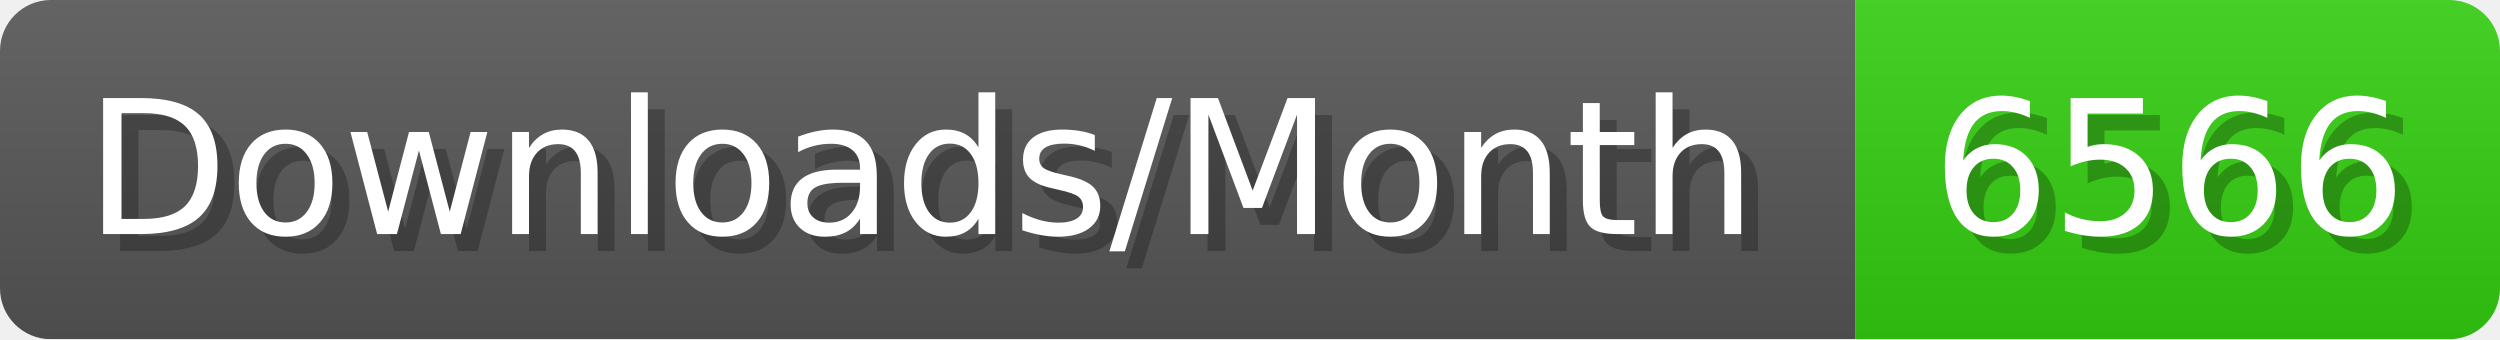
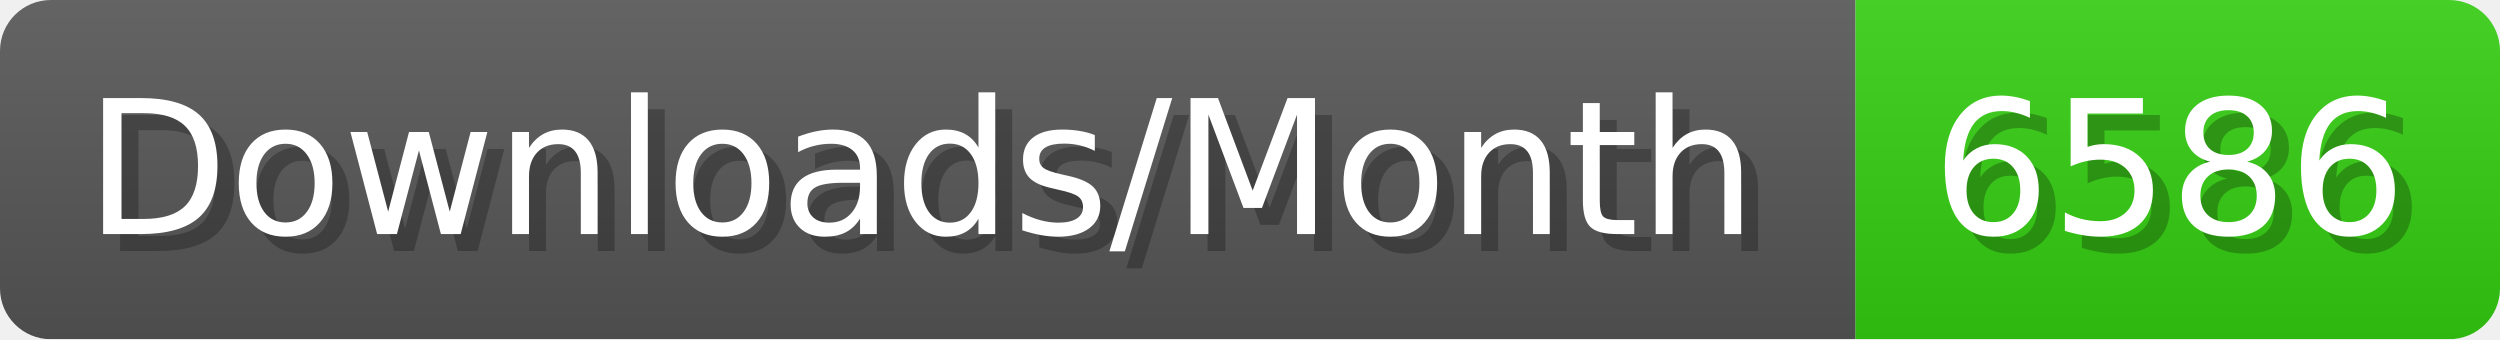
- <svg xmlns="http://www.w3.org/2000/svg" width="147.4" height="20" viewBox="0 0 1474 200" role="img" aria-label="Downloads/Month: 6566">
+ <svg xmlns="http://www.w3.org/2000/svg" width="147.4" height="20" viewBox="0 0 1474 200" role="img" aria-label="Downloads/Month: 6586">
  <linearGradient id="YlXUI" x2="0" y2="100%">
    <stop offset="0" stop-opacity=".1" stop-color="#EEE" />
    <stop offset="1" stop-opacity=".1" />
  </linearGradient>
  <mask id="JHhop">
    <rect width="1474" height="200" rx="30" fill="#FFF" />
  </mask>
  <g mask="url(#JHhop)">
    <rect width="1094" height="200" fill="#555" />
    <rect width="380" height="200" fill="#3C1" x="1094" />
    <rect width="1474" height="200" fill="url(#YlXUI)" />
  </g>
  <g aria-hidden="true" fill="#fff" text-anchor="start" font-family="Verdana,DejaVu Sans,sans-serif" font-size="110">
    <text x="60" y="148" textLength="994" fill="#000" opacity="0.25">Downloads/Month</text>
    <text x="50" y="138" textLength="994">Downloads/Month</text>
-     <text x="1149" y="148" textLength="280" fill="#000" opacity="0.25">6566</text>
-     <text x="1139" y="138" textLength="280">6566</text>
+     <text x="1149" y="148" textLength="280" fill="#000" opacity="0.25">6586</text>
+     <text x="1139" y="138" textLength="280">6586</text>
  </g>
</svg>
